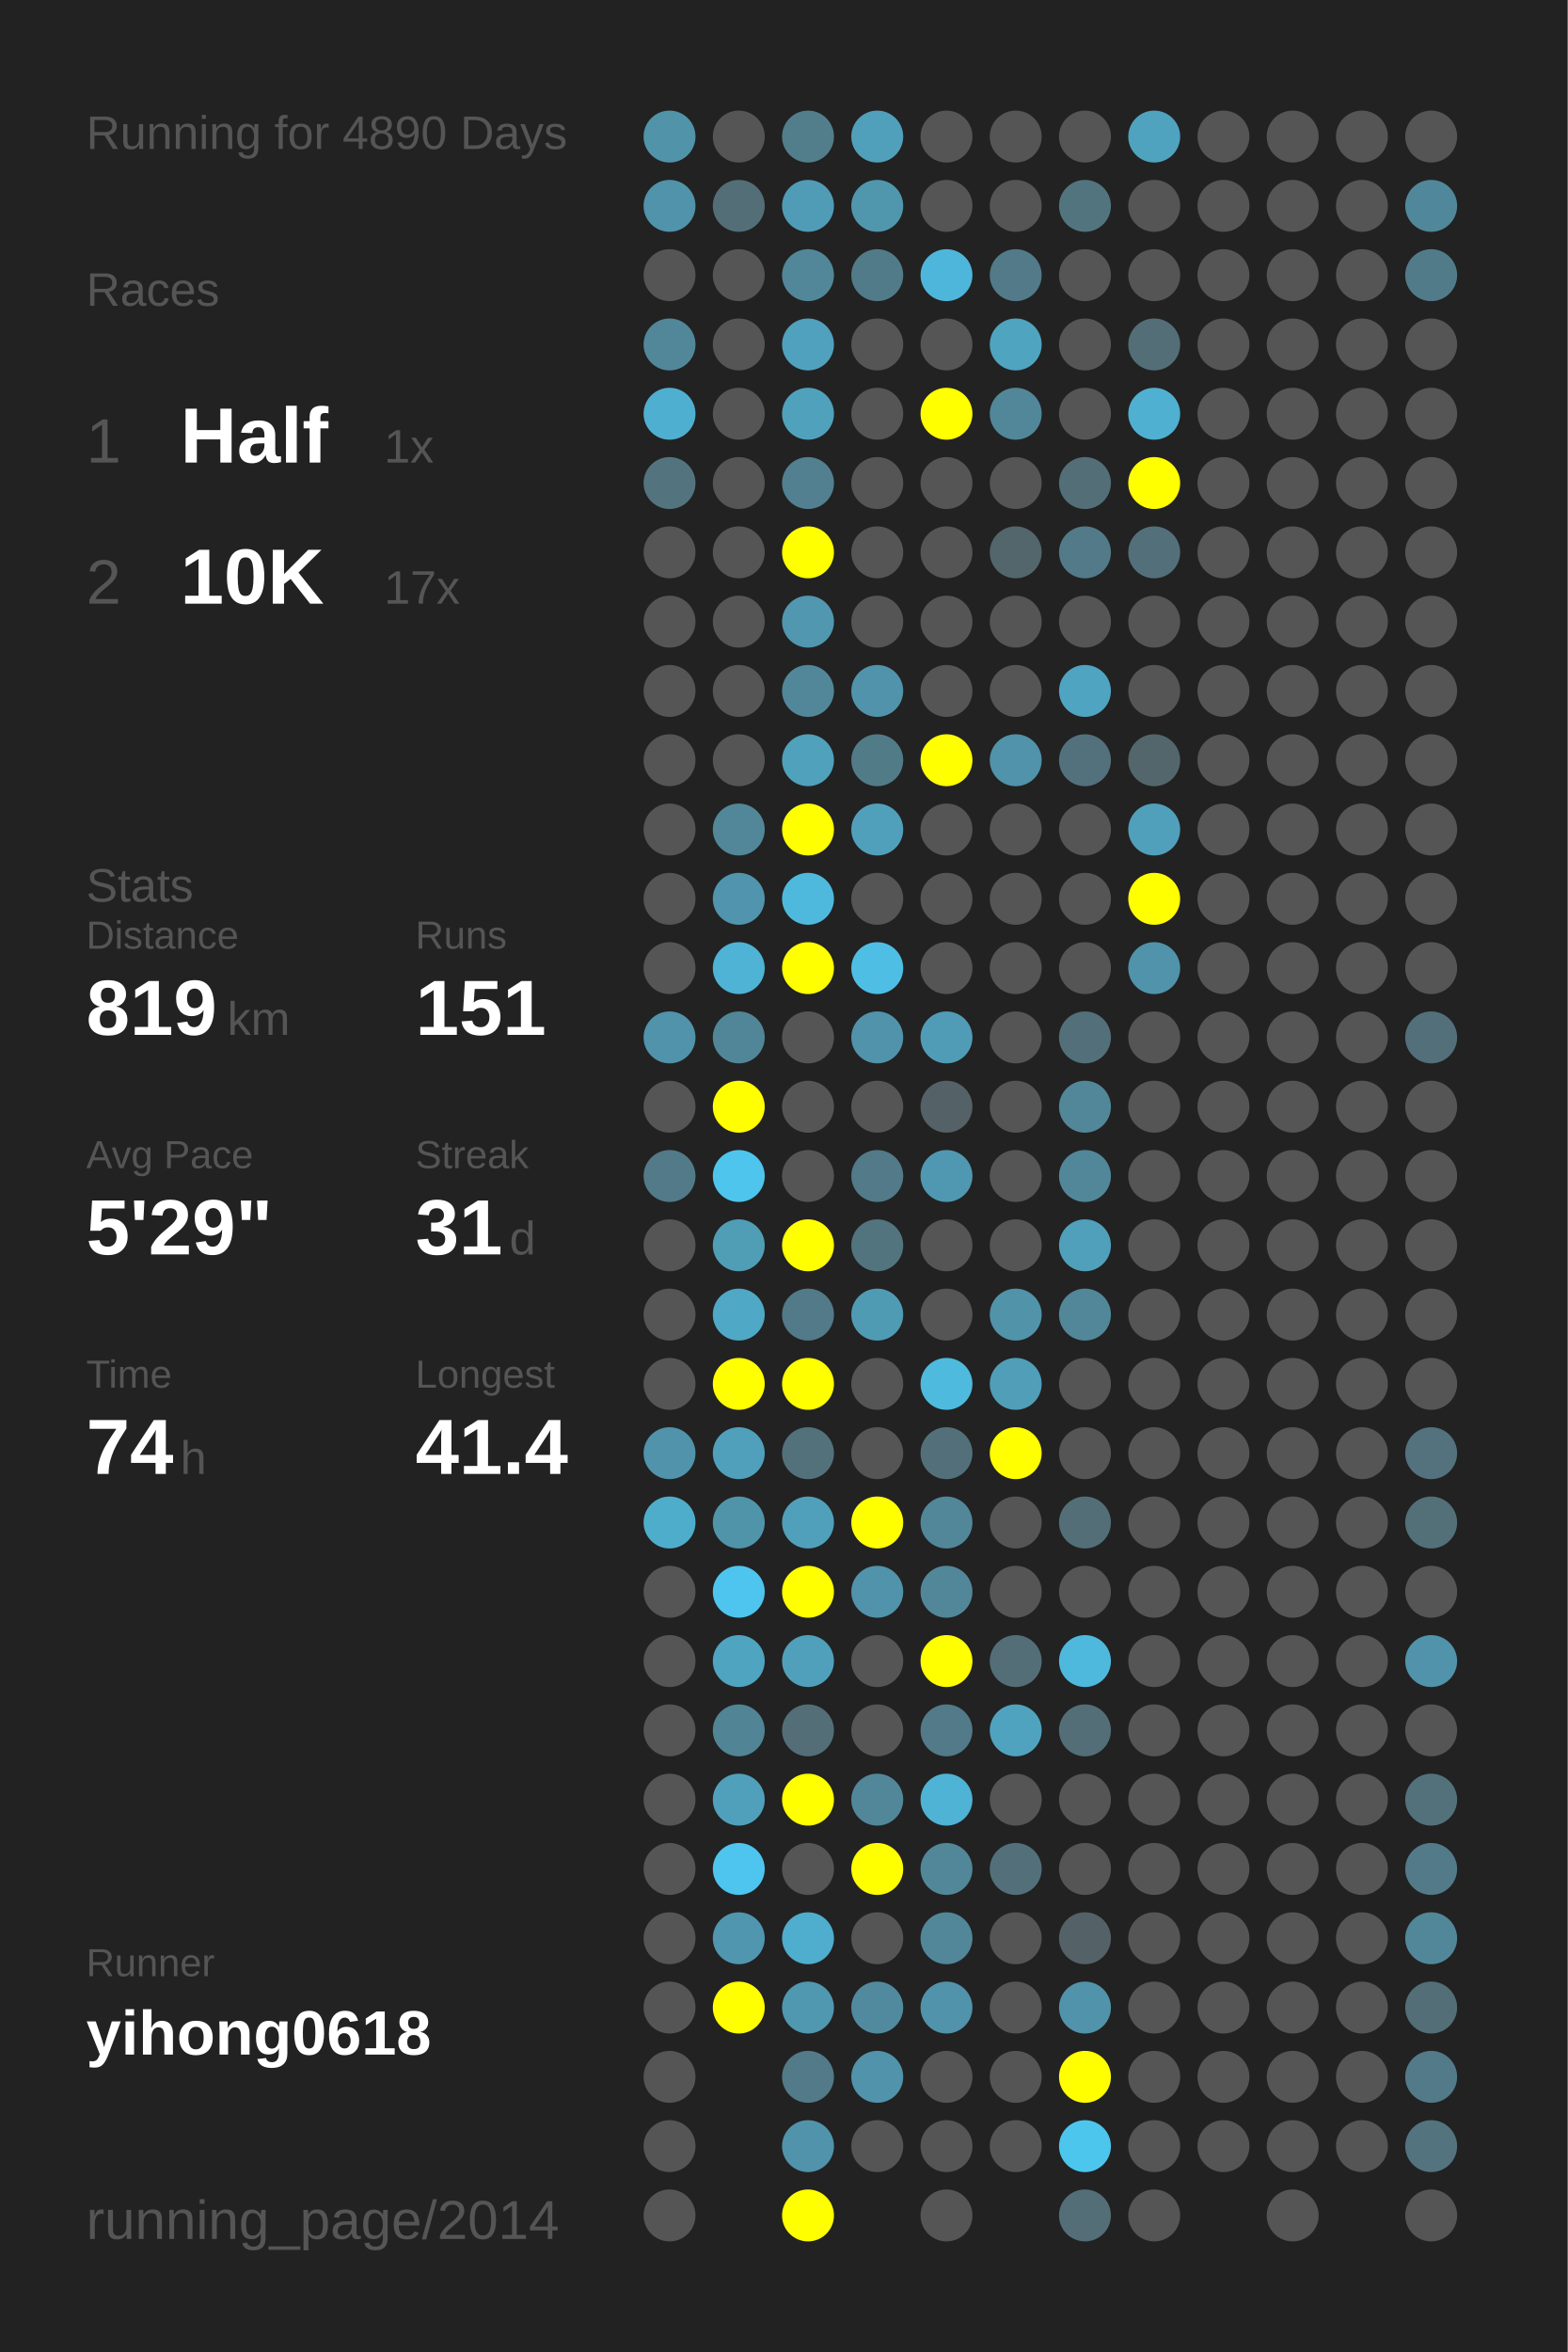
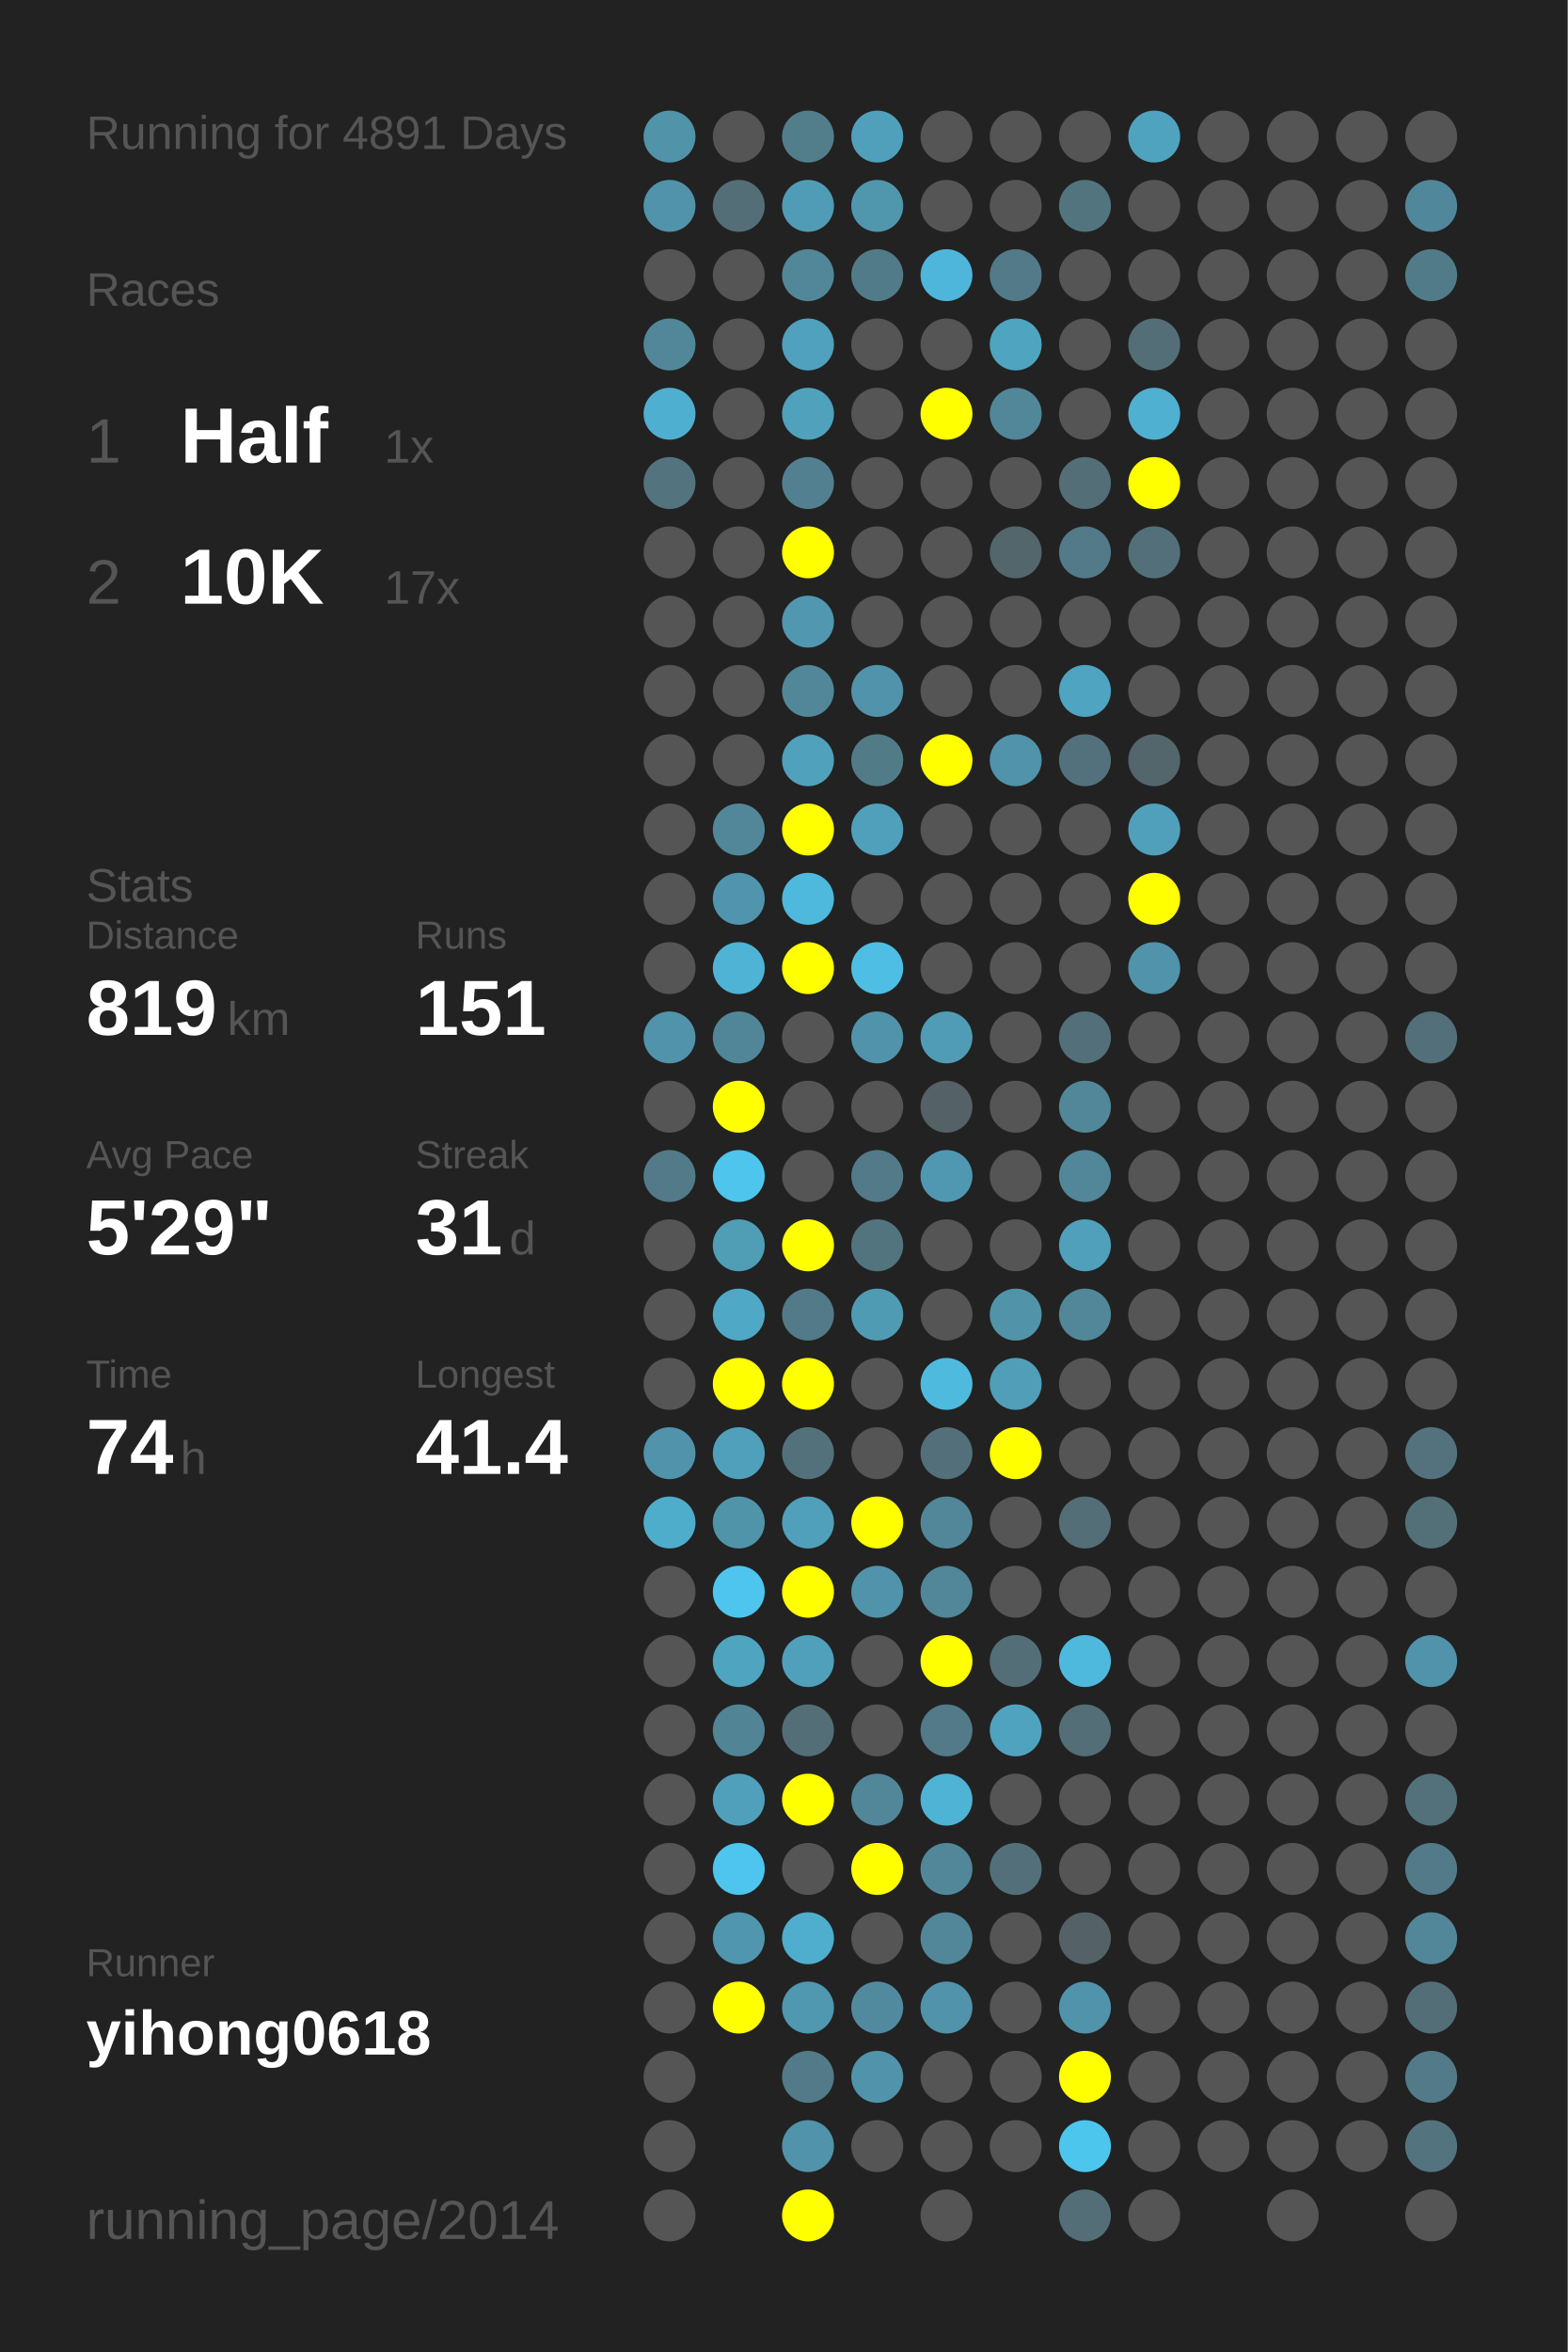
<svg xmlns="http://www.w3.org/2000/svg" baseProfile="full" height="300mm" version="1.1" viewBox="0,0,200,300" width="200mm">
  <defs />
  <rect fill="#222222" height="300" width="200" x="0" y="0" />
-   <text fill="#555555" style="font-size:6px; font-family:Arial;" x="11" y="19">Running for 4890 Days</text>
+   <text fill="#555555" style="font-size:6px; font-family:Arial;" x="11" y="19">Running for 4891 Days</text>
  <text fill="#555555" style="font-size:6px; font-family:Arial;" x="11" y="39">Races</text>
  <text fill="#555555" style="font-size:8px; font-family:Arial;" x="11" y="59">1</text>
  <text fill="#FFFFFF" style="font-size:10px; font-family:Arial; font-weight:bold;" x="23" y="59">Half</text>
  <text fill="#555555" style="font-size:6px; font-family:Arial;" x="49" y="59">1x</text>
  <text fill="#555555" style="font-size:8px; font-family:Arial;" x="11" y="77">2</text>
  <text fill="#FFFFFF" style="font-size:10px; font-family:Arial; font-weight:bold;" x="23" y="77">10K</text>
  <text fill="#555555" style="font-size:6px; font-family:Arial;" x="49" y="77">17x</text>
  <text fill="#555555" style="font-size:6px; font-family:Arial;" x="11" y="115">Stats</text>
  <text fill="#555555" style="font-size:5px; font-family:Arial;" x="11" y="121">Distance</text>
  <text fill="#FFFFFF" style="font-size:10px; font-family:Arial; font-weight:bold;" x="11" y="132">819</text>
  <text fill="#555555" style="font-size:6px; font-family:Arial;" x="29" y="132">km</text>
  <text fill="#555555" style="font-size:5px; font-family:Arial;" x="53" y="121">Runs</text>
  <text fill="#FFFFFF" style="font-size:10px; font-family:Arial; font-weight:bold;" x="53" y="132">151</text>
  <text fill="#555555" style="font-size:5px; font-family:Arial;" x="11" y="149">Avg Pace</text>
  <text fill="#FFFFFF" style="font-size:10px; font-family:Arial; font-weight:bold;" x="11" y="160">5'29"</text>
  <text fill="#555555" style="font-size:5px; font-family:Arial;" x="53" y="149">Streak</text>
  <text fill="#FFFFFF" style="font-size:10px; font-family:Arial; font-weight:bold;" x="53" y="160">31</text>
  <text fill="#555555" style="font-size:6px; font-family:Arial;" x="65" y="160">d</text>
  <text fill="#555555" style="font-size:5px; font-family:Arial;" x="11" y="177">Time</text>
  <text fill="#FFFFFF" style="font-size:10px; font-family:Arial; font-weight:bold;" x="11" y="188">74</text>
  <text fill="#555555" style="font-size:6px; font-family:Arial;" x="23" y="188">h</text>
  <text fill="#555555" style="font-size:5px; font-family:Arial;" x="53" y="177">Longest</text>
  <text fill="#FFFFFF" style="font-size:10px; font-family:Arial; font-weight:bold;" x="53" y="188">41.4</text>
  <text fill="#555555" style="font-size:5px; font-family:Arial;" x="11" y="252.065">Runner</text>
  <text fill="#FFFFFF" style="font-size:8px; font-family:Arial; font-weight:bold;" x="11" y="262.065">yihong0618</text>
  <text fill="#555555" style="font-size:7px; font-family:Arial;" x="11" y="285.581">running_page/2014</text>
  <circle cx="85.417" cy="17.419" fill="#5193a9" r="3.312" />
  <circle cx="85.417" cy="26.258" fill="#5093aa" r="3.312" />
  <circle cx="85.417" cy="35.097" fill="#555555" r="3.312" />
  <circle cx="85.417" cy="43.935" fill="#518799" r="3.312" />
  <circle cx="85.417" cy="52.774" fill="#4fafd0" r="3.312" />
  <circle cx="85.417" cy="61.613" fill="#53747f" r="3.312" />
  <circle cx="85.417" cy="70.452" fill="#555555" r="3.312" />
  <circle cx="85.417" cy="79.29" fill="#555555" r="3.312" />
  <circle cx="85.417" cy="88.129" fill="#555555" r="3.312" />
  <circle cx="85.417" cy="96.968" fill="#555555" r="3.312" />
  <circle cx="85.417" cy="105.806" fill="#555555" r="3.312" />
  <circle cx="85.417" cy="114.645" fill="#555555" r="3.312" />
  <circle cx="85.417" cy="123.484" fill="#555555" r="3.312" />
  <circle cx="85.417" cy="132.323" fill="#5093aa" r="3.312" />
  <circle cx="85.417" cy="141.161" fill="#555555" r="3.312" />
  <circle cx="85.417" cy="150" fill="#527a88" r="3.312" />
  <circle cx="85.417" cy="158.839" fill="#555555" r="3.312" />
  <circle cx="85.417" cy="167.677" fill="#555555" r="3.312" />
  <circle cx="85.417" cy="176.516" fill="#555555" r="3.312" />
  <circle cx="85.417" cy="185.355" fill="#5093aa" r="3.312" />
  <circle cx="85.417" cy="194.194" fill="#4fadcc" r="3.312" />
  <circle cx="85.417" cy="203.032" fill="#555555" r="3.312" />
  <circle cx="85.417" cy="211.871" fill="#555555" r="3.312" />
  <circle cx="85.417" cy="220.71" fill="#555555" r="3.312" />
  <circle cx="85.417" cy="229.548" fill="#555555" r="3.312" />
  <circle cx="85.417" cy="238.387" fill="#555555" r="3.312" />
  <circle cx="85.417" cy="247.226" fill="#555555" r="3.312" />
  <circle cx="85.417" cy="256.065" fill="#555555" r="3.312" />
  <circle cx="85.417" cy="264.903" fill="#555555" r="3.312" />
  <circle cx="85.417" cy="273.742" fill="#555555" r="3.312" />
  <circle cx="85.417" cy="282.581" fill="#555555" r="3.312" />
  <circle cx="94.25" cy="17.419" fill="#555555" r="3.312" />
  <circle cx="94.25" cy="26.258" fill="#536e77" r="3.312" />
  <circle cx="94.25" cy="35.097" fill="#555555" r="3.312" />
  <circle cx="94.25" cy="43.935" fill="#555555" r="3.312" />
  <circle cx="94.25" cy="52.774" fill="#555555" r="3.312" />
  <circle cx="94.25" cy="61.613" fill="#555555" r="3.312" />
  <circle cx="94.25" cy="70.452" fill="#555555" r="3.312" />
  <circle cx="94.25" cy="79.29" fill="#555555" r="3.312" />
  <circle cx="94.25" cy="88.129" fill="#555555" r="3.312" />
  <circle cx="94.25" cy="96.968" fill="#555555" r="3.312" />
  <circle cx="94.25" cy="105.806" fill="#518799" r="3.312" />
  <circle cx="94.25" cy="114.645" fill="#5095ad" r="3.312" />
  <circle cx="94.25" cy="123.484" fill="#4eb3d5" r="3.312" />
  <circle cx="94.25" cy="132.323" fill="#518698" r="3.312" />
  <circle cx="94.25" cy="141.161" fill="#FFFF00" r="3.312" />
  <circle cx="94.25" cy="150" fill="#4dc5ed" r="3.312" />
  <circle cx="94.25" cy="158.839" fill="#509db6" r="3.312" />
  <circle cx="94.25" cy="167.677" fill="#4fa8c5" r="3.312" />
  <circle cx="94.25" cy="176.516" fill="#FFFF00" r="3.312" />
  <circle cx="94.25" cy="185.355" fill="#50a0bb" r="3.312" />
  <circle cx="94.25" cy="194.194" fill="#5094aa" r="3.312" />
  <circle cx="94.25" cy="203.032" fill="#4dc5ee" r="3.312" />
  <circle cx="94.25" cy="211.871" fill="#4fa4c0" r="3.312" />
  <circle cx="94.25" cy="220.71" fill="#518495" r="3.312" />
  <circle cx="94.25" cy="229.548" fill="#50a0bb" r="3.312" />
  <circle cx="94.25" cy="238.387" fill="#4dc5ee" r="3.312" />
  <circle cx="94.25" cy="247.226" fill="#5096ae" r="3.312" />
  <circle cx="94.25" cy="256.065" fill="#FFFF00" r="3.312" />
  <circle cx="103.083" cy="17.419" fill="#527e8c" r="3.312" />
  <circle cx="103.083" cy="26.258" fill="#509cb6" r="3.312" />
  <circle cx="103.083" cy="35.097" fill="#518799" r="3.312" />
  <circle cx="103.083" cy="43.935" fill="#50a1bd" r="3.312" />
  <circle cx="103.083" cy="52.774" fill="#50a1bc" r="3.312" />
  <circle cx="103.083" cy="61.613" fill="#528090" r="3.312" />
  <circle cx="103.083" cy="70.452" fill="#FFFF00" r="3.312" />
  <circle cx="103.083" cy="79.29" fill="#5097af" r="3.312" />
  <circle cx="103.083" cy="88.129" fill="#518799" r="3.312" />
  <circle cx="103.083" cy="96.968" fill="#50a1bc" r="3.312" />
  <circle cx="103.083" cy="105.806" fill="#FFFF00" r="3.312" />
  <circle cx="103.083" cy="114.645" fill="#4eb9dd" r="3.312" />
  <circle cx="103.083" cy="123.484" fill="#FFFF00" r="3.312" />
  <circle cx="103.083" cy="132.323" fill="#555555" r="3.312" />
  <circle cx="103.083" cy="141.161" fill="#555555" r="3.312" />
  <circle cx="103.083" cy="150" fill="#555555" r="3.312" />
  <circle cx="103.083" cy="158.839" fill="#FFFF00" r="3.312" />
  <circle cx="103.083" cy="167.677" fill="#527a88" r="3.312" />
  <circle cx="103.083" cy="176.516" fill="#FFFF00" r="3.312" />
  <circle cx="103.083" cy="185.355" fill="#53717b" r="3.312" />
  <circle cx="103.083" cy="194.194" fill="#50a0bb" r="3.312" />
  <circle cx="103.083" cy="203.032" fill="#FFFF00" r="3.312" />
  <circle cx="103.083" cy="211.871" fill="#50a0bb" r="3.312" />
  <circle cx="103.083" cy="220.71" fill="#536e77" r="3.312" />
  <circle cx="103.083" cy="229.548" fill="#FFFF00" r="3.312" />
  <circle cx="103.083" cy="238.387" fill="#555555" r="3.312" />
  <circle cx="103.083" cy="247.226" fill="#4fadcd" r="3.312" />
  <circle cx="103.083" cy="256.065" fill="#5097b0" r="3.312" />
  <circle cx="103.083" cy="264.903" fill="#527a88" r="3.312" />
  <circle cx="103.083" cy="273.742" fill="#5093aa" r="3.312" />
  <circle cx="103.083" cy="282.581" fill="#FFFF00" r="3.312" />
  <circle cx="111.917" cy="17.419" fill="#50a0bb" r="3.312" />
  <circle cx="111.917" cy="26.258" fill="#5097ae" r="3.312" />
  <circle cx="111.917" cy="35.097" fill="#527b89" r="3.312" />
  <circle cx="111.917" cy="43.935" fill="#555555" r="3.312" />
  <circle cx="111.917" cy="52.774" fill="#555555" r="3.312" />
  <circle cx="111.917" cy="61.613" fill="#555555" r="3.312" />
  <circle cx="111.917" cy="70.452" fill="#555555" r="3.312" />
  <circle cx="111.917" cy="79.29" fill="#555555" r="3.312" />
  <circle cx="111.917" cy="88.129" fill="#5093aa" r="3.312" />
  <circle cx="111.917" cy="96.968" fill="#527b88" r="3.312" />
  <circle cx="111.917" cy="105.806" fill="#50a0bb" r="3.312" />
  <circle cx="111.917" cy="114.645" fill="#555555" r="3.312" />
  <circle cx="111.917" cy="123.484" fill="#4ebee4" r="3.312" />
  <circle cx="111.917" cy="132.323" fill="#5093aa" r="3.312" />
  <circle cx="111.917" cy="141.161" fill="#555555" r="3.312" />
  <circle cx="111.917" cy="150" fill="#527a88" r="3.312" />
  <circle cx="111.917" cy="158.839" fill="#52747f" r="3.312" />
  <circle cx="111.917" cy="167.677" fill="#509bb4" r="3.312" />
  <circle cx="111.917" cy="176.516" fill="#555555" r="3.312" />
  <circle cx="111.917" cy="185.355" fill="#555555" r="3.312" />
  <circle cx="111.917" cy="194.194" fill="#FFFF00" r="3.312" />
  <circle cx="111.917" cy="203.032" fill="#5093aa" r="3.312" />
  <circle cx="111.917" cy="211.871" fill="#555555" r="3.312" />
  <circle cx="111.917" cy="220.71" fill="#555555" r="3.312" />
  <circle cx="111.917" cy="229.548" fill="#518799" r="3.312" />
  <circle cx="111.917" cy="238.387" fill="#FFFF00" r="3.312" />
  <circle cx="111.917" cy="247.226" fill="#555555" r="3.312" />
  <circle cx="111.917" cy="256.065" fill="#518a9e" r="3.312" />
  <circle cx="111.917" cy="264.903" fill="#5093aa" r="3.312" />
  <circle cx="111.917" cy="273.742" fill="#555555" r="3.312" />
  <circle cx="120.75" cy="17.419" fill="#555555" r="3.312" />
  <circle cx="120.75" cy="26.258" fill="#555555" r="3.312" />
  <circle cx="120.75" cy="35.097" fill="#4eb6da" r="3.312" />
  <circle cx="120.75" cy="43.935" fill="#555555" r="3.312" />
  <circle cx="120.75" cy="52.774" fill="#FFFF00" r="3.312" />
  <circle cx="120.75" cy="61.613" fill="#555555" r="3.312" />
  <circle cx="120.75" cy="70.452" fill="#555555" r="3.312" />
  <circle cx="120.75" cy="79.29" fill="#555555" r="3.312" />
  <circle cx="120.75" cy="88.129" fill="#555555" r="3.312" />
  <circle cx="120.75" cy="96.968" fill="#FFFF00" r="3.312" />
  <circle cx="120.75" cy="105.806" fill="#555555" r="3.312" />
  <circle cx="120.75" cy="114.645" fill="#555555" r="3.312" />
  <circle cx="120.75" cy="123.484" fill="#555555" r="3.312" />
  <circle cx="120.75" cy="132.323" fill="#509cb6" r="3.312" />
  <circle cx="120.75" cy="141.161" fill="#546166" r="3.312" />
  <circle cx="120.75" cy="150" fill="#5098b1" r="3.312" />
  <circle cx="120.75" cy="158.839" fill="#555555" r="3.312" />
  <circle cx="120.75" cy="167.677" fill="#555555" r="3.312" />
  <circle cx="120.75" cy="176.516" fill="#4ebade" r="3.312" />
  <circle cx="120.75" cy="185.355" fill="#53707a" r="3.312" />
  <circle cx="120.75" cy="194.194" fill="#518799" r="3.312" />
  <circle cx="120.75" cy="203.032" fill="#518799" r="3.312" />
  <circle cx="120.75" cy="211.871" fill="#FFFF00" r="3.312" />
  <circle cx="120.75" cy="220.71" fill="#527a88" r="3.312" />
  <circle cx="120.75" cy="229.548" fill="#4eb3d5" r="3.312" />
  <circle cx="120.75" cy="238.387" fill="#518799" r="3.312" />
  <circle cx="120.75" cy="247.226" fill="#518799" r="3.312" />
  <circle cx="120.75" cy="256.065" fill="#5093aa" r="3.312" />
  <circle cx="120.75" cy="264.903" fill="#555555" r="3.312" />
  <circle cx="120.75" cy="273.742" fill="#555555" r="3.312" />
  <circle cx="120.75" cy="282.581" fill="#555555" r="3.312" />
  <circle cx="129.583" cy="17.419" fill="#555555" r="3.312" />
  <circle cx="129.583" cy="26.258" fill="#555555" r="3.312" />
  <circle cx="129.583" cy="35.097" fill="#527a88" r="3.312" />
  <circle cx="129.583" cy="43.935" fill="#4fa4c0" r="3.312" />
  <circle cx="129.583" cy="52.774" fill="#518799" r="3.312" />
  <circle cx="129.583" cy="61.613" fill="#555555" r="3.312" />
  <circle cx="129.583" cy="70.452" fill="#53666c" r="3.312" />
  <circle cx="129.583" cy="79.29" fill="#555555" r="3.312" />
  <circle cx="129.583" cy="88.129" fill="#555555" r="3.312" />
  <circle cx="129.583" cy="96.968" fill="#5093aa" r="3.312" />
  <circle cx="129.583" cy="105.806" fill="#555555" r="3.312" />
  <circle cx="129.583" cy="114.645" fill="#555555" r="3.312" />
  <circle cx="129.583" cy="123.484" fill="#555555" r="3.312" />
  <circle cx="129.583" cy="132.323" fill="#555555" r="3.312" />
  <circle cx="129.583" cy="141.161" fill="#555555" r="3.312" />
  <circle cx="129.583" cy="150" fill="#555555" r="3.312" />
  <circle cx="129.583" cy="158.839" fill="#555555" r="3.312" />
  <circle cx="129.583" cy="167.677" fill="#5193a9" r="3.312" />
  <circle cx="129.583" cy="176.516" fill="#509eb8" r="3.312" />
  <circle cx="129.583" cy="185.355" fill="#FFFF00" r="3.312" />
  <circle cx="129.583" cy="194.194" fill="#555555" r="3.312" />
  <circle cx="129.583" cy="203.032" fill="#555555" r="3.312" />
  <circle cx="129.583" cy="211.871" fill="#536e77" r="3.312" />
  <circle cx="129.583" cy="220.71" fill="#50a3bf" r="3.312" />
  <circle cx="129.583" cy="229.548" fill="#555555" r="3.312" />
  <circle cx="129.583" cy="238.387" fill="#53707a" r="3.312" />
  <circle cx="129.583" cy="247.226" fill="#555555" r="3.312" />
  <circle cx="129.583" cy="256.065" fill="#555555" r="3.312" />
  <circle cx="129.583" cy="264.903" fill="#555555" r="3.312" />
  <circle cx="129.583" cy="273.742" fill="#555555" r="3.312" />
  <circle cx="138.417" cy="17.419" fill="#555555" r="3.312" />
  <circle cx="138.417" cy="26.258" fill="#52747f" r="3.312" />
  <circle cx="138.417" cy="35.097" fill="#555555" r="3.312" />
  <circle cx="138.417" cy="43.935" fill="#555555" r="3.312" />
  <circle cx="138.417" cy="52.774" fill="#555555" r="3.312" />
  <circle cx="138.417" cy="61.613" fill="#536e77" r="3.312" />
  <circle cx="138.417" cy="70.452" fill="#527a88" r="3.312" />
  <circle cx="138.417" cy="79.29" fill="#555555" r="3.312" />
  <circle cx="138.417" cy="88.129" fill="#4fa4c1" r="3.312" />
  <circle cx="138.417" cy="96.968" fill="#53717c" r="3.312" />
  <circle cx="138.417" cy="105.806" fill="#555555" r="3.312" />
  <circle cx="138.417" cy="114.645" fill="#555555" r="3.312" />
  <circle cx="138.417" cy="123.484" fill="#555555" r="3.312" />
  <circle cx="138.417" cy="132.323" fill="#536f79" r="3.312" />
  <circle cx="138.417" cy="141.161" fill="#518799" r="3.312" />
  <circle cx="138.417" cy="150" fill="#518799" r="3.312" />
  <circle cx="138.417" cy="158.839" fill="#50a0bb" r="3.312" />
  <circle cx="138.417" cy="167.677" fill="#518799" r="3.312" />
  <circle cx="138.417" cy="176.516" fill="#555555" r="3.312" />
  <circle cx="138.417" cy="185.355" fill="#555555" r="3.312" />
  <circle cx="138.417" cy="194.194" fill="#536e77" r="3.312" />
  <circle cx="138.417" cy="203.032" fill="#555555" r="3.312" />
  <circle cx="138.417" cy="211.871" fill="#4eb9dd" r="3.312" />
  <circle cx="138.417" cy="220.71" fill="#536e77" r="3.312" />
  <circle cx="138.417" cy="229.548" fill="#555555" r="3.312" />
  <circle cx="138.417" cy="238.387" fill="#555555" r="3.312" />
  <circle cx="138.417" cy="247.226" fill="#546267" r="3.312" />
  <circle cx="138.417" cy="256.065" fill="#5093aa" r="3.312" />
  <circle cx="138.417" cy="264.903" fill="#FFFF00" r="3.312" />
  <circle cx="138.417" cy="273.742" fill="#4dc6ee" r="3.312" />
  <circle cx="138.417" cy="282.581" fill="#536e77" r="3.312" />
  <circle cx="147.25" cy="17.419" fill="#4fa3bf" r="3.312" />
  <circle cx="147.25" cy="26.258" fill="#555555" r="3.312" />
  <circle cx="147.25" cy="35.097" fill="#555555" r="3.312" />
  <circle cx="147.25" cy="43.935" fill="#536e77" r="3.312" />
  <circle cx="147.25" cy="52.774" fill="#4fb0d1" r="3.312" />
  <circle cx="147.25" cy="61.613" fill="#FFFF00" r="3.312" />
  <circle cx="147.25" cy="70.452" fill="#53707a" r="3.312" />
  <circle cx="147.25" cy="79.29" fill="#555555" r="3.312" />
  <circle cx="147.25" cy="88.129" fill="#555555" r="3.312" />
  <circle cx="147.25" cy="96.968" fill="#53666c" r="3.312" />
  <circle cx="147.25" cy="105.806" fill="#50a0bb" r="3.312" />
  <circle cx="147.25" cy="114.645" fill="#FFFF00" r="3.312" />
  <circle cx="147.25" cy="123.484" fill="#5093aa" r="3.312" />
  <circle cx="147.25" cy="132.323" fill="#555555" r="3.312" />
  <circle cx="147.25" cy="141.161" fill="#555555" r="3.312" />
  <circle cx="147.25" cy="150" fill="#555555" r="3.312" />
  <circle cx="147.25" cy="158.839" fill="#555555" r="3.312" />
  <circle cx="147.25" cy="167.677" fill="#555555" r="3.312" />
  <circle cx="147.25" cy="176.516" fill="#555555" r="3.312" />
  <circle cx="147.25" cy="185.355" fill="#555555" r="3.312" />
  <circle cx="147.25" cy="194.194" fill="#555555" r="3.312" />
  <circle cx="147.25" cy="203.032" fill="#555555" r="3.312" />
  <circle cx="147.25" cy="211.871" fill="#555555" r="3.312" />
  <circle cx="147.25" cy="220.71" fill="#555555" r="3.312" />
  <circle cx="147.25" cy="229.548" fill="#555555" r="3.312" />
  <circle cx="147.25" cy="238.387" fill="#555555" r="3.312" />
  <circle cx="147.25" cy="247.226" fill="#555555" r="3.312" />
  <circle cx="147.25" cy="256.065" fill="#555555" r="3.312" />
  <circle cx="147.25" cy="264.903" fill="#555555" r="3.312" />
  <circle cx="147.25" cy="273.742" fill="#555555" r="3.312" />
  <circle cx="147.25" cy="282.581" fill="#555555" r="3.312" />
  <circle cx="156.083" cy="17.419" fill="#555555" r="3.312" />
  <circle cx="156.083" cy="26.258" fill="#555555" r="3.312" />
  <circle cx="156.083" cy="35.097" fill="#555555" r="3.312" />
  <circle cx="156.083" cy="43.935" fill="#555555" r="3.312" />
  <circle cx="156.083" cy="52.774" fill="#555555" r="3.312" />
  <circle cx="156.083" cy="61.613" fill="#555555" r="3.312" />
  <circle cx="156.083" cy="70.452" fill="#555555" r="3.312" />
  <circle cx="156.083" cy="79.29" fill="#555555" r="3.312" />
  <circle cx="156.083" cy="88.129" fill="#555555" r="3.312" />
  <circle cx="156.083" cy="96.968" fill="#555555" r="3.312" />
  <circle cx="156.083" cy="105.806" fill="#555555" r="3.312" />
  <circle cx="156.083" cy="114.645" fill="#555555" r="3.312" />
  <circle cx="156.083" cy="123.484" fill="#555555" r="3.312" />
  <circle cx="156.083" cy="132.323" fill="#555555" r="3.312" />
  <circle cx="156.083" cy="141.161" fill="#555555" r="3.312" />
  <circle cx="156.083" cy="150" fill="#555555" r="3.312" />
  <circle cx="156.083" cy="158.839" fill="#555555" r="3.312" />
  <circle cx="156.083" cy="167.677" fill="#555555" r="3.312" />
  <circle cx="156.083" cy="176.516" fill="#555555" r="3.312" />
  <circle cx="156.083" cy="185.355" fill="#555555" r="3.312" />
  <circle cx="156.083" cy="194.194" fill="#555555" r="3.312" />
  <circle cx="156.083" cy="203.032" fill="#555555" r="3.312" />
  <circle cx="156.083" cy="211.871" fill="#555555" r="3.312" />
  <circle cx="156.083" cy="220.71" fill="#555555" r="3.312" />
  <circle cx="156.083" cy="229.548" fill="#555555" r="3.312" />
  <circle cx="156.083" cy="238.387" fill="#555555" r="3.312" />
  <circle cx="156.083" cy="247.226" fill="#555555" r="3.312" />
  <circle cx="156.083" cy="256.065" fill="#555555" r="3.312" />
  <circle cx="156.083" cy="264.903" fill="#555555" r="3.312" />
  <circle cx="156.083" cy="273.742" fill="#555555" r="3.312" />
  <circle cx="164.917" cy="17.419" fill="#555555" r="3.312" />
  <circle cx="164.917" cy="26.258" fill="#555555" r="3.312" />
  <circle cx="164.917" cy="35.097" fill="#555555" r="3.312" />
  <circle cx="164.917" cy="43.935" fill="#555555" r="3.312" />
  <circle cx="164.917" cy="52.774" fill="#555555" r="3.312" />
  <circle cx="164.917" cy="61.613" fill="#555555" r="3.312" />
  <circle cx="164.917" cy="70.452" fill="#555555" r="3.312" />
  <circle cx="164.917" cy="79.29" fill="#555555" r="3.312" />
  <circle cx="164.917" cy="88.129" fill="#555555" r="3.312" />
  <circle cx="164.917" cy="96.968" fill="#555555" r="3.312" />
  <circle cx="164.917" cy="105.806" fill="#555555" r="3.312" />
  <circle cx="164.917" cy="114.645" fill="#555555" r="3.312" />
  <circle cx="164.917" cy="123.484" fill="#555555" r="3.312" />
  <circle cx="164.917" cy="132.323" fill="#555555" r="3.312" />
  <circle cx="164.917" cy="141.161" fill="#555555" r="3.312" />
  <circle cx="164.917" cy="150" fill="#555555" r="3.312" />
  <circle cx="164.917" cy="158.839" fill="#555555" r="3.312" />
  <circle cx="164.917" cy="167.677" fill="#555555" r="3.312" />
  <circle cx="164.917" cy="176.516" fill="#555555" r="3.312" />
  <circle cx="164.917" cy="185.355" fill="#555555" r="3.312" />
  <circle cx="164.917" cy="194.194" fill="#555555" r="3.312" />
  <circle cx="164.917" cy="203.032" fill="#555555" r="3.312" />
  <circle cx="164.917" cy="211.871" fill="#555555" r="3.312" />
  <circle cx="164.917" cy="220.71" fill="#555555" r="3.312" />
  <circle cx="164.917" cy="229.548" fill="#555555" r="3.312" />
  <circle cx="164.917" cy="238.387" fill="#555555" r="3.312" />
  <circle cx="164.917" cy="247.226" fill="#555555" r="3.312" />
  <circle cx="164.917" cy="256.065" fill="#555555" r="3.312" />
  <circle cx="164.917" cy="264.903" fill="#555555" r="3.312" />
  <circle cx="164.917" cy="273.742" fill="#555555" r="3.312" />
  <circle cx="164.917" cy="282.581" fill="#555555" r="3.312" />
  <circle cx="173.75" cy="17.419" fill="#555555" r="3.312" />
  <circle cx="173.75" cy="26.258" fill="#555555" r="3.312" />
  <circle cx="173.75" cy="35.097" fill="#555555" r="3.312" />
  <circle cx="173.75" cy="43.935" fill="#555555" r="3.312" />
  <circle cx="173.75" cy="52.774" fill="#555555" r="3.312" />
  <circle cx="173.75" cy="61.613" fill="#555555" r="3.312" />
  <circle cx="173.75" cy="70.452" fill="#555555" r="3.312" />
  <circle cx="173.75" cy="79.29" fill="#555555" r="3.312" />
  <circle cx="173.75" cy="88.129" fill="#555555" r="3.312" />
  <circle cx="173.75" cy="96.968" fill="#555555" r="3.312" />
  <circle cx="173.75" cy="105.806" fill="#555555" r="3.312" />
  <circle cx="173.75" cy="114.645" fill="#555555" r="3.312" />
  <circle cx="173.75" cy="123.484" fill="#555555" r="3.312" />
  <circle cx="173.75" cy="132.323" fill="#555555" r="3.312" />
  <circle cx="173.75" cy="141.161" fill="#555555" r="3.312" />
  <circle cx="173.75" cy="150" fill="#555555" r="3.312" />
  <circle cx="173.75" cy="158.839" fill="#555555" r="3.312" />
  <circle cx="173.75" cy="167.677" fill="#555555" r="3.312" />
  <circle cx="173.75" cy="176.516" fill="#555555" r="3.312" />
  <circle cx="173.75" cy="185.355" fill="#555555" r="3.312" />
  <circle cx="173.75" cy="194.194" fill="#555555" r="3.312" />
  <circle cx="173.75" cy="203.032" fill="#555555" r="3.312" />
  <circle cx="173.75" cy="211.871" fill="#555555" r="3.312" />
  <circle cx="173.75" cy="220.71" fill="#555555" r="3.312" />
  <circle cx="173.75" cy="229.548" fill="#555555" r="3.312" />
  <circle cx="173.75" cy="238.387" fill="#555555" r="3.312" />
  <circle cx="173.75" cy="247.226" fill="#555555" r="3.312" />
  <circle cx="173.75" cy="256.065" fill="#555555" r="3.312" />
  <circle cx="173.75" cy="264.903" fill="#555555" r="3.312" />
  <circle cx="173.75" cy="273.742" fill="#555555" r="3.312" />
  <circle cx="182.583" cy="17.419" fill="#555555" r="3.312" />
  <circle cx="182.583" cy="26.258" fill="#51879a" r="3.312" />
  <circle cx="182.583" cy="35.097" fill="#527b89" r="3.312" />
  <circle cx="182.583" cy="43.935" fill="#555555" r="3.312" />
  <circle cx="182.583" cy="52.774" fill="#555555" r="3.312" />
  <circle cx="182.583" cy="61.613" fill="#555555" r="3.312" />
  <circle cx="182.583" cy="70.452" fill="#555555" r="3.312" />
  <circle cx="182.583" cy="79.29" fill="#555555" r="3.312" />
  <circle cx="182.583" cy="88.129" fill="#555555" r="3.312" />
  <circle cx="182.583" cy="96.968" fill="#555555" r="3.312" />
  <circle cx="182.583" cy="105.806" fill="#555555" r="3.312" />
  <circle cx="182.583" cy="114.645" fill="#555555" r="3.312" />
  <circle cx="182.583" cy="123.484" fill="#555555" r="3.312" />
  <circle cx="182.583" cy="132.323" fill="#536f79" r="3.312" />
  <circle cx="182.583" cy="141.161" fill="#555555" r="3.312" />
  <circle cx="182.583" cy="150" fill="#555555" r="3.312" />
  <circle cx="182.583" cy="158.839" fill="#555555" r="3.312" />
  <circle cx="182.583" cy="167.677" fill="#555555" r="3.312" />
  <circle cx="182.583" cy="176.516" fill="#555555" r="3.312" />
  <circle cx="182.583" cy="185.355" fill="#53727d" r="3.312" />
  <circle cx="182.583" cy="194.194" fill="#537079" r="3.312" />
  <circle cx="182.583" cy="203.032" fill="#555555" r="3.312" />
  <circle cx="182.583" cy="211.871" fill="#5093aa" r="3.312" />
  <circle cx="182.583" cy="220.71" fill="#555555" r="3.312" />
  <circle cx="182.583" cy="229.548" fill="#53717b" r="3.312" />
  <circle cx="182.583" cy="238.387" fill="#527a88" r="3.312" />
  <circle cx="182.583" cy="247.226" fill="#518799" r="3.312" />
  <circle cx="182.583" cy="256.065" fill="#536e77" r="3.312" />
  <circle cx="182.583" cy="264.903" fill="#527a88" r="3.312" />
  <circle cx="182.583" cy="273.742" fill="#53737e" r="3.312" />
  <circle cx="182.583" cy="282.581" fill="#555555" r="3.312" />
</svg>
